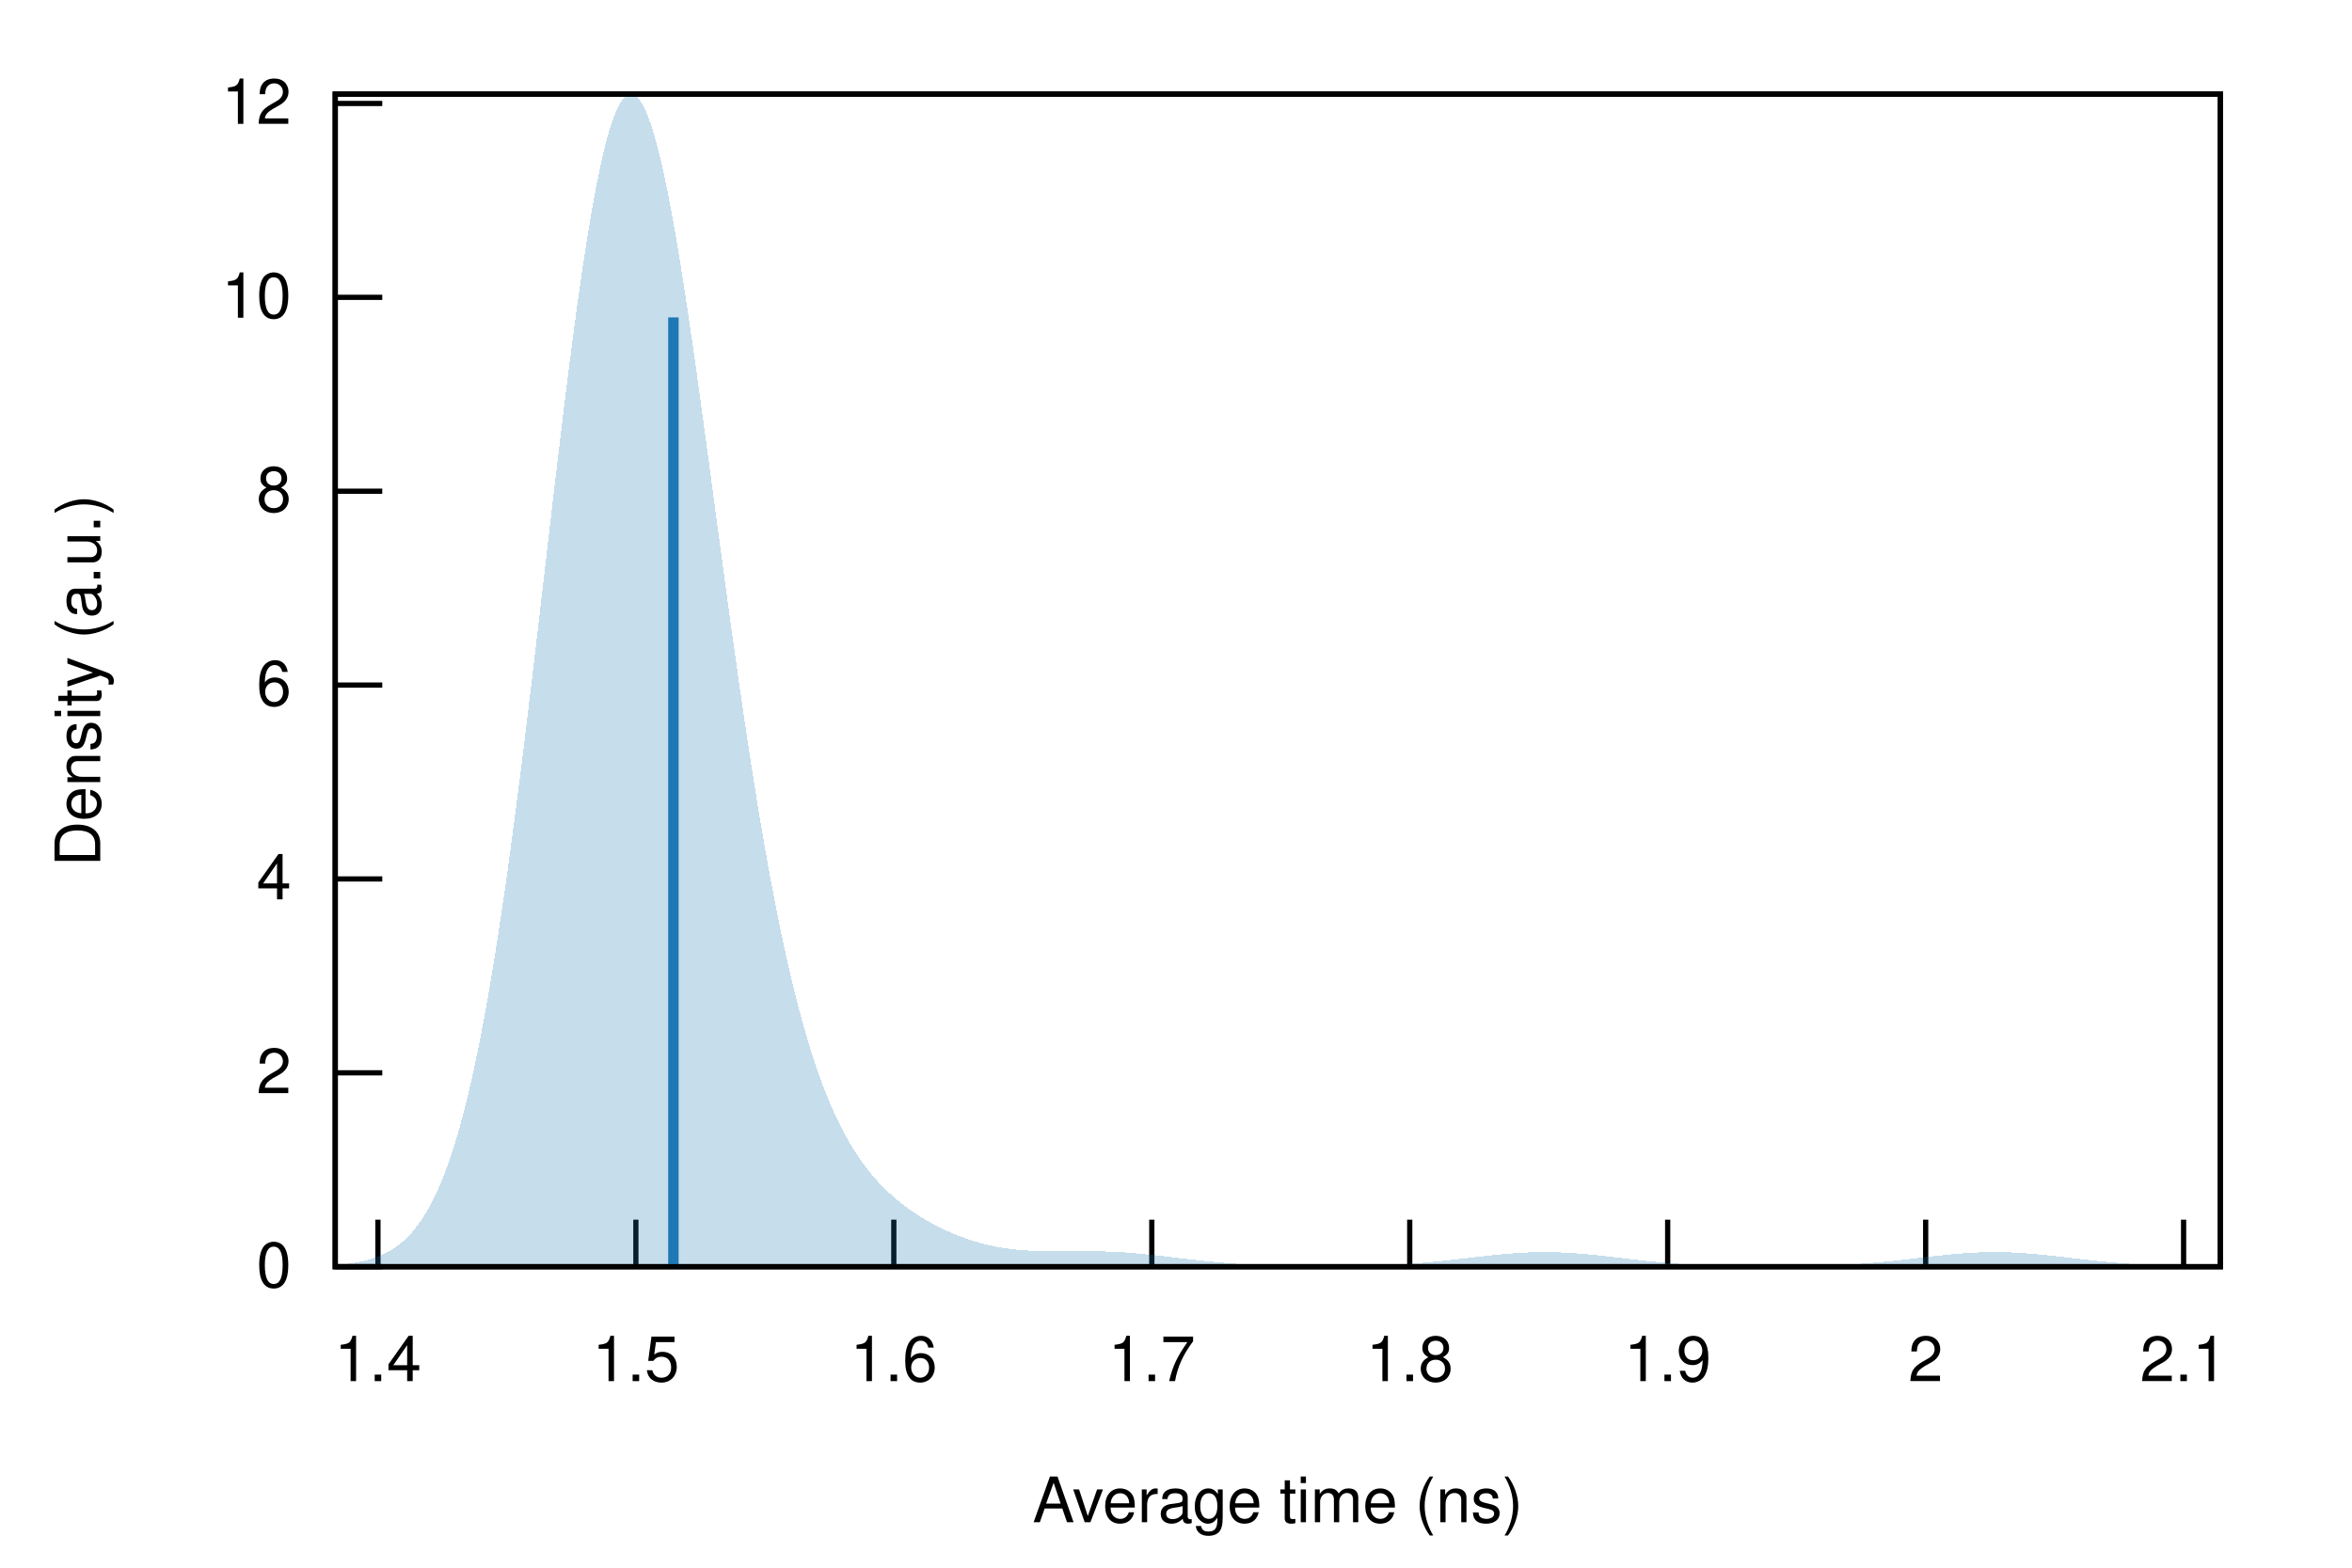
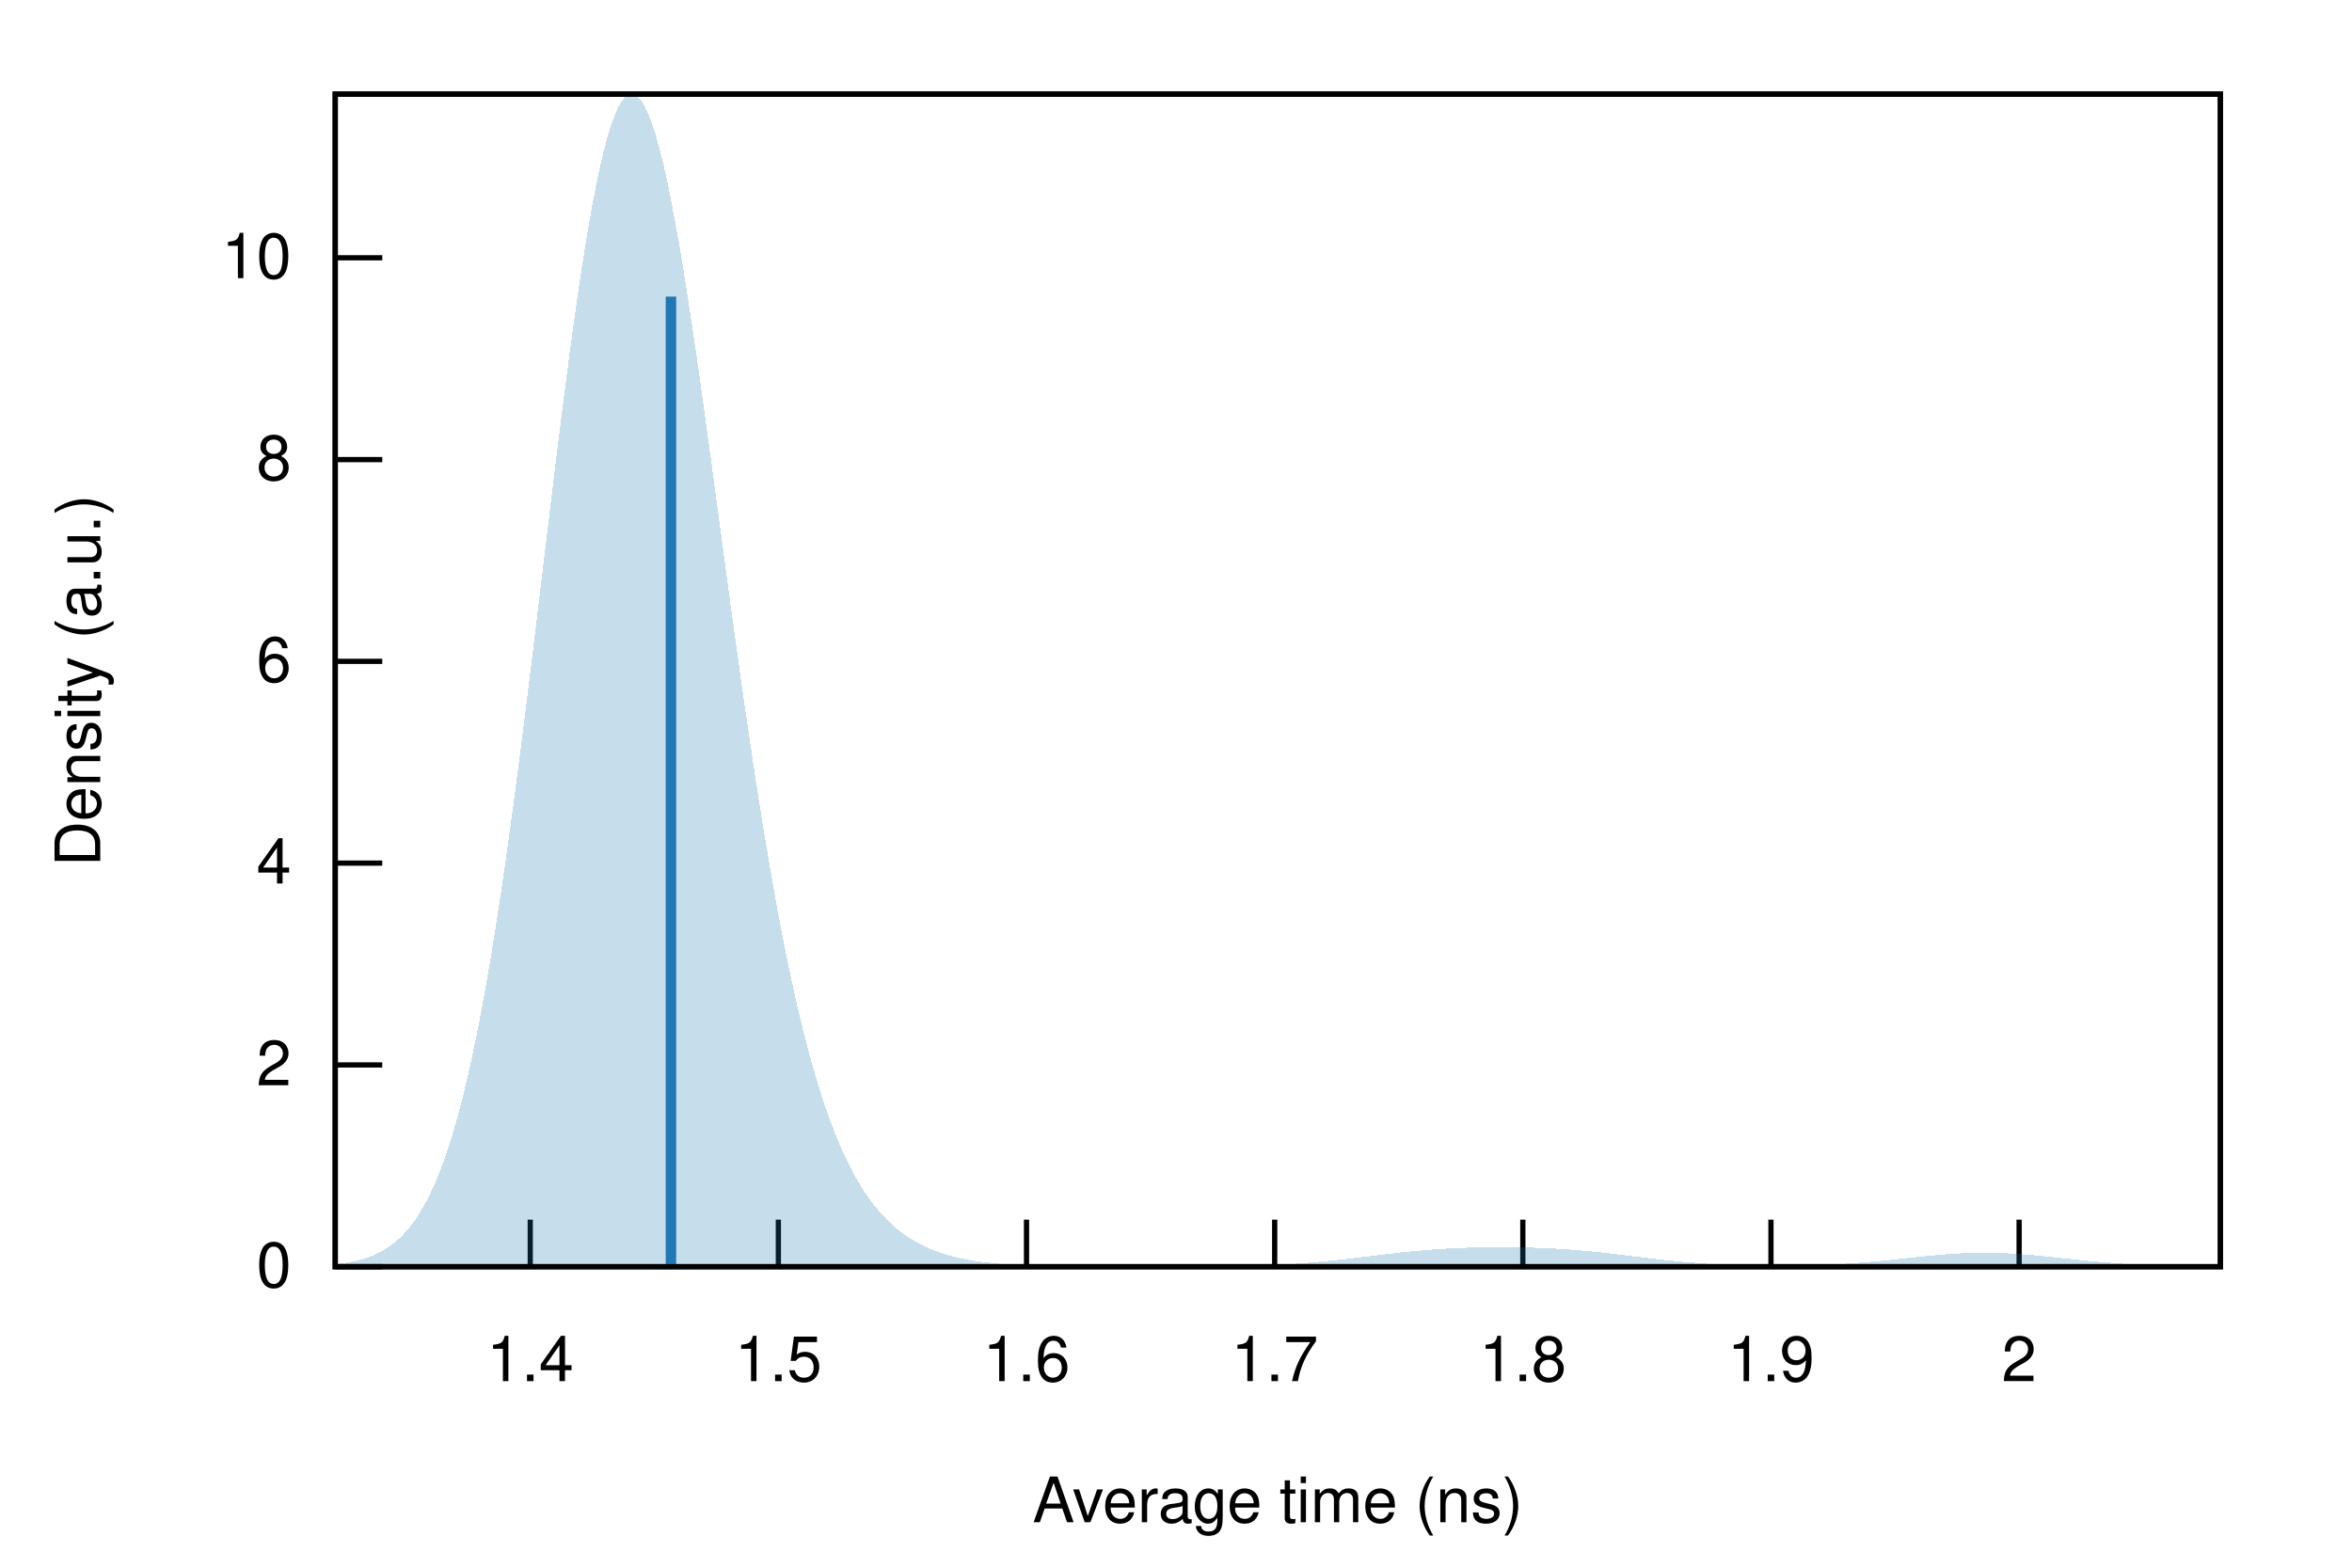
<svg xmlns="http://www.w3.org/2000/svg" xmlns:xlink="http://www.w3.org/1999/xlink" viewBox="0 0 450 300">
  <g id="gnuplot_canvas">
    <rect x="0" y="0" width="450" height="300" fill="none" />
    <defs>
      <circle id="gpDot" r="0.5" stroke-width="0.5" stroke="currentColor" />
      <path id="gpPt0" stroke-width="0.222" stroke="currentColor" d="M-1,0 h2 M0,-1 v2" />
      <path id="gpPt1" stroke-width="0.222" stroke="currentColor" d="M-1,-1 L1,1 M1,-1 L-1,1" />
      <path id="gpPt2" stroke-width="0.222" stroke="currentColor" d="M-1,0 L1,0 M0,-1 L0,1 M-1,-1 L1,1 M-1,1 L1,-1" />
      <rect id="gpPt3" stroke-width="0.222" stroke="currentColor" x="-1" y="-1" width="2" height="2" />
      <rect id="gpPt4" stroke-width="0.222" stroke="currentColor" fill="currentColor" x="-1" y="-1" width="2" height="2" />
      <circle id="gpPt5" stroke-width="0.222" stroke="currentColor" cx="0" cy="0" r="1" />
      <use xlink:href="#gpPt5" id="gpPt6" fill="currentColor" stroke="none" />
      <path id="gpPt7" stroke-width="0.222" stroke="currentColor" d="M0,-1.33 L-1.33,0.67 L1.33,0.67 z" />
      <use xlink:href="#gpPt7" id="gpPt8" fill="currentColor" stroke="none" />
      <use xlink:href="#gpPt7" id="gpPt9" stroke="currentColor" transform="rotate(180)" />
      <use xlink:href="#gpPt9" id="gpPt10" fill="currentColor" stroke="none" />
      <use xlink:href="#gpPt3" id="gpPt11" stroke="currentColor" transform="rotate(45)" />
      <use xlink:href="#gpPt11" id="gpPt12" fill="currentColor" stroke="none" />
      <path id="gpPt13" stroke-width="0.222" stroke="currentColor" d="M0,1.330 L1.265,0.411 L0.782,-1.067 L-0.782,-1.076 L-1.265,0.411 z" />
      <use xlink:href="#gpPt13" id="gpPt14" fill="currentColor" stroke="none" />
      <filter id="textbox" filterUnits="objectBoundingBox" x="0" y="0" height="1" width="1">
        <feFlood flood-color="white" flood-opacity="1" result="bgnd" />
        <feComposite in="SourceGraphic" in2="bgnd" operator="atop" />
      </filter>
      <filter id="greybox" filterUnits="objectBoundingBox" x="0" y="0" height="1" width="1">
        <feFlood flood-color="lightgrey" flood-opacity="1" result="grey" />
        <feComposite in="SourceGraphic" in2="grey" operator="atop" />
      </filter>
    </defs>
    <g fill="none" color="white" stroke="currentColor" stroke-width="1.00" stroke-linecap="butt" stroke-linejoin="miter">
</g>
    <g fill="none" color="black" stroke="currentColor" stroke-width="1.00" stroke-linecap="butt" stroke-linejoin="miter">
      <path stroke="black" d="M64.14,242.40 L73.14,242.40  " />
      <g transform="translate(55.75,246.30)" stroke="none" fill="black" font-family="Helvetica" font-size="12.00" text-anchor="end">
        <text>
          <tspan font-family="Helvetica"> 0</tspan>
        </text>
      </g>
    </g>
    <g fill="none" color="black" stroke="currentColor" stroke-width="1.00" stroke-linecap="butt" stroke-linejoin="miter">
-       <path stroke="black" d="M64.14,205.30 L73.14,205.30  " />
-       <g transform="translate(55.75,209.20)" stroke="none" fill="black" font-family="Helvetica" font-size="12.00" text-anchor="end">
+       <path stroke="black" d="M64.14,203.79 L73.14,203.79  " />
+       <g transform="translate(55.75,207.69)" stroke="none" fill="black" font-family="Helvetica" font-size="12.00" text-anchor="end">
        <text>
          <tspan font-family="Helvetica"> 2</tspan>
        </text>
      </g>
    </g>
    <g fill="none" color="black" stroke="currentColor" stroke-width="1.00" stroke-linecap="butt" stroke-linejoin="miter">
-       <path stroke="black" d="M64.14,168.20 L73.14,168.20  " />
-       <g transform="translate(55.75,172.10)" stroke="none" fill="black" font-family="Helvetica" font-size="12.00" text-anchor="end">
+       <path stroke="black" d="M64.14,165.17 L73.14,165.17  " />
+       <g transform="translate(55.75,169.07)" stroke="none" fill="black" font-family="Helvetica" font-size="12.00" text-anchor="end">
        <text>
          <tspan font-family="Helvetica"> 4</tspan>
        </text>
      </g>
    </g>
    <g fill="none" color="black" stroke="currentColor" stroke-width="1.00" stroke-linecap="butt" stroke-linejoin="miter">
-       <path stroke="black" d="M64.14,131.10 L73.14,131.10  " />
-       <g transform="translate(55.75,135.00)" stroke="none" fill="black" font-family="Helvetica" font-size="12.00" text-anchor="end">
+       <path stroke="black" d="M64.14,126.56 L73.14,126.56  " />
+       <g transform="translate(55.75,130.46)" stroke="none" fill="black" font-family="Helvetica" font-size="12.00" text-anchor="end">
        <text>
          <tspan font-family="Helvetica"> 6</tspan>
        </text>
      </g>
    </g>
    <g fill="none" color="black" stroke="currentColor" stroke-width="1.00" stroke-linecap="butt" stroke-linejoin="miter">
-       <path stroke="black" d="M64.14,94.00 L73.14,94.00  " />
-       <g transform="translate(55.75,97.90)" stroke="none" fill="black" font-family="Helvetica" font-size="12.00" text-anchor="end">
+       <path stroke="black" d="M64.14,87.95 L73.14,87.95  " />
+       <g transform="translate(55.75,91.85)" stroke="none" fill="black" font-family="Helvetica" font-size="12.00" text-anchor="end">
        <text>
          <tspan font-family="Helvetica"> 8</tspan>
        </text>
      </g>
    </g>
    <g fill="none" color="black" stroke="currentColor" stroke-width="1.00" stroke-linecap="butt" stroke-linejoin="miter">
-       <path stroke="black" d="M64.14,56.90 L73.14,56.90  " />
-       <g transform="translate(55.75,60.80)" stroke="none" fill="black" font-family="Helvetica" font-size="12.00" text-anchor="end">
+       <path stroke="black" d="M64.14,49.33 L73.14,49.33  " />
+       <g transform="translate(55.75,53.23)" stroke="none" fill="black" font-family="Helvetica" font-size="12.00" text-anchor="end">
        <text>
          <tspan font-family="Helvetica"> 10</tspan>
        </text>
      </g>
    </g>
    <g fill="none" color="black" stroke="currentColor" stroke-width="1.00" stroke-linecap="butt" stroke-linejoin="miter">
-       <path stroke="black" d="M64.14,19.80 L73.14,19.80  " />
-       <g transform="translate(55.75,23.70)" stroke="none" fill="black" font-family="Helvetica" font-size="12.00" text-anchor="end">
-         <text>
-           <tspan font-family="Helvetica"> 12</tspan>
-         </text>
-       </g>
-     </g>
-     <g fill="none" color="black" stroke="currentColor" stroke-width="1.00" stroke-linecap="butt" stroke-linejoin="miter">
-       <path stroke="black" d="M72.31,242.40 L72.31,233.40  " />
-       <g transform="translate(72.31,264.30)" stroke="none" fill="black" font-family="Helvetica" font-size="12.00" text-anchor="middle">
+       <path stroke="black" d="M101.45,242.40 L101.45,233.40  " />
+       <g transform="translate(101.45,264.30)" stroke="none" fill="black" font-family="Helvetica" font-size="12.00" text-anchor="middle">
        <text>
          <tspan font-family="Helvetica"> 1.4</tspan>
        </text>
      </g>
    </g>
    <g fill="none" color="black" stroke="currentColor" stroke-width="1.00" stroke-linecap="butt" stroke-linejoin="miter">
-       <path stroke="black" d="M121.66,242.40 L121.66,233.40  " />
-       <g transform="translate(121.66,264.30)" stroke="none" fill="black" font-family="Helvetica" font-size="12.00" text-anchor="middle">
+       <path stroke="black" d="M148.92,242.40 L148.92,233.40  " />
+       <g transform="translate(148.92,264.30)" stroke="none" fill="black" font-family="Helvetica" font-size="12.00" text-anchor="middle">
        <text>
          <tspan font-family="Helvetica"> 1.5</tspan>
        </text>
      </g>
    </g>
    <g fill="none" color="black" stroke="currentColor" stroke-width="1.00" stroke-linecap="butt" stroke-linejoin="miter">
-       <path stroke="black" d="M171.01,242.40 L171.01,233.40  " />
-       <g transform="translate(171.01,264.30)" stroke="none" fill="black" font-family="Helvetica" font-size="12.00" text-anchor="middle">
+       <path stroke="black" d="M196.40,242.40 L196.40,233.40  " />
+       <g transform="translate(196.40,264.30)" stroke="none" fill="black" font-family="Helvetica" font-size="12.00" text-anchor="middle">
        <text>
          <tspan font-family="Helvetica"> 1.6</tspan>
        </text>
      </g>
    </g>
    <g fill="none" color="black" stroke="currentColor" stroke-width="1.00" stroke-linecap="butt" stroke-linejoin="miter">
-       <path stroke="black" d="M220.37,242.40 L220.37,233.40  " />
-       <g transform="translate(220.37,264.30)" stroke="none" fill="black" font-family="Helvetica" font-size="12.00" text-anchor="middle">
+       <path stroke="black" d="M243.88,242.40 L243.88,233.40  " />
+       <g transform="translate(243.88,264.30)" stroke="none" fill="black" font-family="Helvetica" font-size="12.00" text-anchor="middle">
        <text>
          <tspan font-family="Helvetica"> 1.7</tspan>
        </text>
      </g>
    </g>
    <g fill="none" color="black" stroke="currentColor" stroke-width="1.00" stroke-linecap="butt" stroke-linejoin="miter">
-       <path stroke="black" d="M269.72,242.40 L269.72,233.40  " />
-       <g transform="translate(269.72,264.30)" stroke="none" fill="black" font-family="Helvetica" font-size="12.00" text-anchor="middle">
+       <path stroke="black" d="M291.36,242.40 L291.36,233.40  " />
+       <g transform="translate(291.36,264.30)" stroke="none" fill="black" font-family="Helvetica" font-size="12.00" text-anchor="middle">
        <text>
          <tspan font-family="Helvetica"> 1.8</tspan>
        </text>
      </g>
    </g>
    <g fill="none" color="black" stroke="currentColor" stroke-width="1.00" stroke-linecap="butt" stroke-linejoin="miter">
-       <path stroke="black" d="M319.07,242.40 L319.07,233.40  " />
-       <g transform="translate(319.07,264.30)" stroke="none" fill="black" font-family="Helvetica" font-size="12.00" text-anchor="middle">
+       <path stroke="black" d="M338.83,242.40 L338.83,233.40  " />
+       <g transform="translate(338.83,264.30)" stroke="none" fill="black" font-family="Helvetica" font-size="12.00" text-anchor="middle">
        <text>
          <tspan font-family="Helvetica"> 1.9</tspan>
        </text>
      </g>
    </g>
    <g fill="none" color="black" stroke="currentColor" stroke-width="1.00" stroke-linecap="butt" stroke-linejoin="miter">
-       <path stroke="black" d="M368.43,242.40 L368.43,233.40  " />
-       <g transform="translate(368.43,264.30)" stroke="none" fill="black" font-family="Helvetica" font-size="12.00" text-anchor="middle">
+       <path stroke="black" d="M386.31,242.40 L386.31,233.40  " />
+       <g transform="translate(386.31,264.30)" stroke="none" fill="black" font-family="Helvetica" font-size="12.00" text-anchor="middle">
        <text>
          <tspan font-family="Helvetica"> 2</tspan>
-         </text>
-       </g>
-     </g>
-     <g fill="none" color="black" stroke="currentColor" stroke-width="1.00" stroke-linecap="butt" stroke-linejoin="miter">
-       <path stroke="black" d="M417.78,242.40 L417.78,233.40  " />
-       <g transform="translate(417.78,264.30)" stroke="none" fill="black" font-family="Helvetica" font-size="12.00" text-anchor="middle">
-         <text>
-           <tspan font-family="Helvetica"> 2.1</tspan>
        </text>
      </g>
    </g>
    <g fill="none" color="black" stroke="currentColor" stroke-width="1.00" stroke-linecap="butt" stroke-linejoin="miter">
</g>
    <g fill="none" color="black" stroke="currentColor" stroke-width="1.00" stroke-linecap="butt" stroke-linejoin="miter">
      <path stroke="black" d="M64.14,18.01 L64.14,242.40 L424.82,242.40 L424.82,18.01 L64.14,18.01 Z  " />
    </g>
    <g fill="none" color="black" stroke="currentColor" stroke-width="1.00" stroke-linecap="butt" stroke-linejoin="miter">
      <g transform="translate(19.18,130.21) rotate(270)" stroke="none" fill="black" font-family="Helvetica" font-size="12.00" text-anchor="middle">
        <text>
          <tspan font-family="Helvetica">Density (a.u.)</tspan>
        </text>
      </g>
    </g>
    <g fill="none" color="black" stroke="currentColor" stroke-width="1.00" stroke-linecap="butt" stroke-linejoin="miter">
      <g transform="translate(244.48,291.30)" stroke="none" fill="black" font-family="Helvetica" font-size="12.00" text-anchor="middle">
        <text>
          <tspan font-family="Helvetica">Average time (ns)</tspan>
        </text>
      </g>
    </g>
    <g fill="none" color="black" stroke="currentColor" stroke-width="1.00" stroke-linecap="butt" stroke-linejoin="miter">
</g>
    <g id="gnuplot_plot_1">
      <g fill="none" color="black" stroke="currentColor" stroke-width="1.00" stroke-linecap="butt" stroke-linejoin="miter">
        <g stroke="none" shape-rendering="crispEdges">
-           <polygon fill="rgb( 31, 120, 180)" fill-opacity="0.25" points="64.14,242.08 64.86,242.02 65.59,241.95 66.31,241.87 67.03,241.78 67.75,241.67 68.48,241.54 69.20,241.39 69.92,241.22 70.65,241.03 71.37,240.80 72.09,240.55 72.81,240.26 73.54,239.93 74.26,239.56 74.98,239.13 75.70,238.65 76.43,238.12 77.15,237.51 77.87,236.84 78.60,236.08 79.32,235.24 80.04,234.30 80.76,233.27 81.49,232.12 82.21,230.86 82.93,229.47 83.66,227.95 84.38,226.29 85.10,224.47 85.82,222.50 86.55,220.36 87.27,218.05 87.99,215.55 88.72,212.86 89.44,209.98 90.16,206.90 90.88,203.61 91.61,200.12 92.33,196.41 93.05,192.49 93.78,188.36 94.50,184.01 95.22,179.46 95.94,174.70 96.67,169.75 97.39,164.60 98.11,159.28 98.83,153.78 99.56,148.13 100.28,142.34 101.00,136.43 101.73,130.41 102.45,124.31 103.17,118.15 103.89,111.95 104.62,105.73 105.34,99.53 106.06,93.36 106.79,87.26 107.51,81.26 108.23,75.37 108.95,69.64 109.68,64.08 110.40,58.73 111.12,53.61 111.85,48.76 112.57,44.18 113.29,39.92 114.01,35.98 114.74,32.40 115.46,29.18 116.18,26.35 116.90,23.91 117.63,21.88 118.35,20.28 119.07,19.09 119.80,18.34 120.52,18.01 121.24,18.11 121.96,18.63 122.69,19.57 123.41,20.92 124.13,22.66 124.86,24.79 125.58,27.28 126.30,30.12 127.02,33.30 127.75,36.78 128.47,40.55 129.19,44.59 129.92,48.87 130.64,53.37 131.36,58.06 132.08,62.93 132.81,67.94 133.53,73.07 134.25,78.29 134.97,83.60 135.70,88.95 136.42,94.33 137.14,99.72 137.87,105.10 138.59,110.45 139.31,115.75 140.03,120.99 140.76,126.16 141.48,131.23 142.20,136.19 142.93,141.04 143.65,145.77 144.37,150.36 145.09,154.82 145.82,159.13 146.54,163.29 147.26,167.30 147.99,171.15 148.71,174.85 149.43,178.39 150.15,181.78 150.88,185.00 151.60,188.08 152.32,191.00 153.05,193.78 153.77,196.41 154.49,198.91 155.21,201.26 155.94,203.49 156.66,205.59 157.38,207.57 158.10,209.44 158.83,211.19 159.55,212.84 160.27,214.39 161.00,215.85 161.72,217.22 162.44,218.51 163.16,219.72 163.89,220.85 164.61,221.92 165.33,222.92 166.06,223.87 166.78,224.76 167.50,225.60 168.22,226.39 168.95,227.14 169.67,227.85 170.39,228.52 171.12,229.16 171.84,229.77 172.56,230.34 173.28,230.89 174.01,231.42 174.73,231.92 175.45,232.40 176.17,232.86 176.90,233.30 177.62,233.72 178.34,234.12 179.07,234.50 179.79,234.87 180.51,235.22 181.23,235.56 181.96,235.88 182.68,236.19 183.40,236.48 184.13,236.75 184.85,237.02 185.57,237.26 186.29,237.49 187.02,237.71 187.74,237.91 188.46,238.10 189.19,238.27 189.91,238.43 190.63,238.58 191.35,238.71 192.08,238.83 192.80,238.93 193.52,239.03 194.25,239.11 194.97,239.18 195.69,239.24 196.41,239.29 197.14,239.33 197.86,239.37 198.58,239.39 199.30,239.41 200.03,239.42 200.75,239.43 201.47,239.43 202.20,239.43 202.92,239.43 203.64,239.43 204.36,239.42 205.09,239.42 205.81,239.42 206.53,239.41 207.26,239.41 207.98,239.42 208.70,239.42 209.42,239.43 210.15,239.44 210.87,239.46 211.59,239.49 212.32,239.51 213.04,239.55 213.76,239.58 214.48,239.63 215.21,239.67 215.93,239.73 216.65,239.78 217.37,239.84 218.10,239.91 218.82,239.98 219.54,240.05 220.27,240.13 220.99,240.21 221.71,240.29 222.43,240.37 223.16,240.46 223.88,240.54 224.60,240.63 225.33,240.72 226.05,240.80 226.77,240.89 227.49,240.97 228.22,241.05 228.94,241.14 229.66,241.22 230.39,241.29 231.11,241.37 231.83,241.44 232.55,241.51 233.28,241.57 234.00,241.64 234.72,241.70 235.44,241.76 236.17,241.81 236.89,241.86 237.61,241.91 238.34,241.95 239.06,241.99 239.78,242.03 240.50,242.07 241.23,242.10 241.95,242.13 242.67,242.16 243.40,242.18 244.12,242.20 244.84,242.22 245.56,242.24 246.29,242.26 247.01,242.27 247.73,242.29 248.46,242.30 249.18,242.31 249.90,242.31 250.62,242.32 251.35,242.32 252.07,242.33 252.79,242.33 253.52,242.33 254.24,242.33 254.96,242.32 255.68,242.32 256.41,242.31 257.13,242.31 257.85,242.30 258.57,242.29 259.30,242.27 260.02,242.26 260.74,242.24 261.47,242.23 262.19,242.20 262.91,242.18 263.63,242.16 264.36,242.13 265.08,242.10 265.80,242.07 266.53,242.03 267.25,241.99 267.97,241.95 268.69,241.91 269.42,241.86 270.14,241.81 270.86,241.76 271.59,241.70 272.31,241.64 273.03,241.58 273.75,241.51 274.48,241.44 275.20,241.37 275.92,241.30 276.64,241.22 277.37,241.14 278.09,241.06 278.81,240.98 279.54,240.89 280.26,240.81 280.98,240.72 281.70,240.64 282.43,240.55 283.15,240.47 283.87,240.39 284.60,240.31 285.32,240.23 286.04,240.15 286.76,240.08 287.49,240.01 288.21,239.94 288.93,239.88 289.66,239.83 290.38,239.78 291.10,239.73 291.82,239.70 292.55,239.66 293.27,239.64 293.99,239.62 294.71,239.61 295.44,239.61 296.16,239.61 296.88,239.62 297.61,239.64 298.33,239.66 299.05,239.69 299.77,239.73 300.50,239.77 301.22,239.82 301.94,239.87 302.67,239.93 303.39,239.99 304.11,240.06 304.83,240.14 305.56,240.21 306.28,240.29 307.00,240.37 307.73,240.45 308.45,240.54 309.17,240.62 309.89,240.71 310.62,240.79 311.34,240.88 312.06,240.96 312.79,241.04 313.51,241.12 314.23,241.20 314.95,241.28 315.68,241.35 316.40,241.43 317.12,241.50 317.84,241.56 318.57,241.63 319.29,241.69 320.01,241.75 320.74,241.80 321.46,241.85 322.18,241.90 322.90,241.94 323.63,241.99 324.35,242.03 325.07,242.06 325.80,242.09 326.52,242.13 327.24,242.15 327.96,242.18 328.69,242.20 329.41,242.22 330.13,242.24 330.86,242.26 331.58,242.27 332.30,242.29 333.02,242.30 333.75,242.31 334.47,242.32 335.19,242.32 335.91,242.33 336.64,242.33 337.36,242.34 338.08,242.34 338.81,242.34 339.53,242.34 340.25,242.33 340.97,242.33 341.70,242.33 342.42,242.32 343.14,242.31 343.87,242.30 344.59,242.29 345.31,242.28 346.03,242.27 346.76,242.25 347.48,242.23 348.20,242.21 348.93,242.19 349.65,242.16 350.37,242.14 351.09,242.11 351.82,242.08 352.54,242.04 353.26,242.00 353.99,241.96 354.71,241.92 355.43,241.87 356.15,241.82 356.88,241.77 357.60,241.71 358.32,241.65 359.04,241.59 359.77,241.53 360.49,241.46 361.21,241.39 361.94,241.31 362.66,241.24 363.38,241.16 364.10,241.08 364.83,241.00 365.55,240.91 366.27,240.83 367.00,240.74 367.72,240.66 368.44,240.57 369.16,240.49 369.89,240.40 370.61,240.32 371.33,240.24 372.06,240.17 372.78,240.09 373.50,240.02 374.22,239.96 374.95,239.90 375.67,239.84 376.39,239.79 377.11,239.74 377.84,239.70 378.56,239.67 379.28,239.64 380.01,239.62 380.73,239.61 381.45,239.61 382.17,239.61 382.90,239.62 383.62,239.63 384.34,239.65 385.07,239.68 385.79,239.72 386.51,239.76 387.23,239.81 387.96,239.86 388.68,239.92 389.40,239.98 390.13,240.05 390.85,240.12 391.57,240.19 392.29,240.27 393.02,240.35 393.74,240.43 394.46,240.52 395.18,240.60 395.91,240.69 396.63,240.77 397.35,240.86 398.08,240.94 398.80,241.02 399.52,241.11 400.24,241.19 400.97,241.26 401.69,241.34 402.41,241.41 403.14,241.48 403.86,241.55 404.58,241.61 405.30,241.67 406.03,241.73 406.75,241.79 407.47,241.84 408.20,241.89 408.92,241.94 409.64,241.98 410.36,242.02 411.09,242.05 411.81,242.09 412.53,242.12 413.26,242.15 413.98,242.18 414.70,242.20 415.42,242.22 416.15,242.24 416.87,242.26 417.59,242.28 418.31,242.29 419.04,242.30 419.76,242.32 420.48,242.33 421.21,242.34 421.93,242.34 422.65,242.35 423.37,242.36 424.10,242.36 424.82,242.37 424.82,242.40 424.10,242.40 423.37,242.40 422.65,242.40 421.93,242.40 421.21,242.40 420.48,242.40 419.76,242.40 419.04,242.40 418.31,242.40 417.59,242.40 416.87,242.40 416.15,242.40 415.42,242.40 414.70,242.40 413.98,242.40 413.26,242.40 412.53,242.40 411.81,242.40 411.09,242.40 410.36,242.40 409.64,242.40 408.92,242.40 408.20,242.40 407.47,242.40 406.75,242.40 406.03,242.40 405.30,242.40 404.58,242.40 403.86,242.40 403.14,242.40 402.41,242.40 401.69,242.40 400.97,242.40 400.24,242.40 399.52,242.40 398.80,242.40 398.08,242.40 397.35,242.40 396.63,242.40 395.91,242.40 395.18,242.40 394.46,242.40 393.74,242.40 393.02,242.40 392.29,242.40 391.57,242.40 390.85,242.40 390.13,242.40 389.40,242.40 388.68,242.40 387.96,242.40 387.23,242.40 386.51,242.40 385.79,242.40 385.07,242.40 384.34,242.40 383.62,242.40 382.90,242.40 382.17,242.40 381.45,242.40 380.73,242.40 380.01,242.40 379.28,242.40 378.56,242.40 377.84,242.40 377.11,242.40 376.39,242.40 375.67,242.40 374.95,242.40 374.22,242.40 373.50,242.40 372.78,242.40 372.06,242.40 371.33,242.40 370.61,242.40 369.89,242.40 369.16,242.40 368.44,242.40 367.72,242.40 367.00,242.40 366.27,242.40 365.55,242.40 364.83,242.40 364.10,242.40 363.38,242.40 362.66,242.40 361.94,242.40 361.21,242.40 360.49,242.40 359.77,242.40 359.04,242.40 358.32,242.40 357.60,242.40 356.88,242.40 356.15,242.40 355.43,242.40 354.71,242.40 353.99,242.40 353.26,242.40 352.54,242.40 351.82,242.40 351.09,242.40 350.37,242.40 349.65,242.40 348.93,242.40 348.20,242.40 347.48,242.40 346.76,242.40 346.03,242.40 345.31,242.40 344.59,242.40 343.87,242.40 343.14,242.40 342.42,242.40 341.70,242.40 340.97,242.40 340.25,242.40 339.53,242.40 338.81,242.40 338.08,242.40 337.36,242.40 336.64,242.40 335.91,242.40 335.19,242.40 334.47,242.40 333.75,242.40 333.02,242.40 332.30,242.40 331.58,242.40 330.86,242.40 330.13,242.40 329.41,242.40 328.69,242.40 327.96,242.40 327.24,242.40 326.52,242.40 325.80,242.40 325.07,242.40 324.35,242.40 323.63,242.40 322.90,242.40 322.18,242.40 321.46,242.40 320.74,242.40 320.01,242.40 319.29,242.40 318.57,242.40 317.84,242.40 317.12,242.40 316.40,242.40 315.68,242.40 314.95,242.40 314.23,242.40 313.51,242.40 312.79,242.40 312.06,242.40 311.34,242.40 310.62,242.40 309.89,242.40 309.17,242.40 308.45,242.40 307.73,242.40 307.00,242.40 306.28,242.40 305.56,242.40 304.83,242.40 304.11,242.40 303.39,242.40 302.67,242.40 301.94,242.40 301.22,242.40 300.50,242.40 299.77,242.40 299.05,242.40 298.33,242.40 297.61,242.40 296.88,242.40 296.16,242.40 295.44,242.40 294.71,242.40 293.99,242.40 293.27,242.40 292.55,242.40 291.82,242.40 291.10,242.40 290.38,242.40 289.66,242.40 288.93,242.40 288.21,242.40 287.49,242.40 286.76,242.40 286.04,242.40 285.32,242.40 284.60,242.40 283.87,242.40 283.15,242.40 282.43,242.40 281.70,242.40 280.98,242.40 280.26,242.40 279.54,242.40 278.81,242.40 278.09,242.40 277.37,242.40 276.64,242.40 275.92,242.40 275.20,242.40 274.48,242.40 273.75,242.40 273.03,242.40 272.31,242.40 271.59,242.40 270.86,242.40 270.14,242.40 269.42,242.40 268.69,242.40 267.97,242.40 267.25,242.40 266.53,242.40 265.80,242.40 265.08,242.40 264.36,242.40 263.63,242.40 262.91,242.40 262.19,242.40 261.47,242.40 260.74,242.40 260.02,242.40 259.30,242.40 258.57,242.40 257.85,242.40 257.13,242.40 256.41,242.40 255.68,242.40 254.96,242.40 254.24,242.40 253.52,242.40 252.79,242.40 252.07,242.40 251.35,242.40 250.62,242.40 249.90,242.40 249.18,242.40 248.46,242.40 247.73,242.40 247.01,242.40 246.29,242.40 245.56,242.40 244.84,242.40 244.12,242.40 243.40,242.40 242.67,242.40 241.95,242.40 241.23,242.40 240.50,242.40 239.78,242.40 239.06,242.40 238.34,242.40 237.61,242.40 236.89,242.40 236.17,242.40 235.44,242.40 234.72,242.40 234.00,242.40 233.28,242.40 232.55,242.40 231.83,242.40 231.11,242.40 230.39,242.40 229.66,242.40 228.94,242.40 228.22,242.40 227.49,242.40 226.77,242.40 226.05,242.40 225.33,242.40 224.60,242.40 223.88,242.40 223.16,242.40 222.43,242.40 221.71,242.40 220.99,242.40 220.27,242.40 219.54,242.40 218.82,242.40 218.10,242.40 217.37,242.40 216.65,242.40 215.93,242.40 215.21,242.40 214.48,242.40 213.76,242.40 213.04,242.40 212.32,242.40 211.59,242.40 210.87,242.40 210.15,242.40 209.42,242.40 208.70,242.40 207.98,242.40 207.26,242.40 206.53,242.40 205.81,242.40 205.09,242.40 204.36,242.40 203.64,242.40 202.92,242.40 202.20,242.40 201.47,242.40 200.75,242.40 200.03,242.40 199.30,242.40 198.58,242.40 197.86,242.40 197.14,242.40 196.41,242.40 195.69,242.40 194.97,242.40 194.25,242.40 193.52,242.40 192.80,242.40 192.08,242.40 191.35,242.40 190.63,242.40 189.91,242.40 189.19,242.40 188.46,242.40 187.74,242.40 187.02,242.40 186.29,242.40 185.57,242.40 184.85,242.40 184.13,242.40 183.40,242.40 182.68,242.40 181.96,242.40 181.23,242.40 180.51,242.40 179.79,242.40 179.07,242.40 178.34,242.40 177.62,242.40 176.90,242.40 176.17,242.40 175.45,242.40 174.73,242.40 174.01,242.40 173.28,242.40 172.56,242.40 171.84,242.40 171.12,242.40 170.39,242.40 169.67,242.40 168.95,242.40 168.22,242.40 167.50,242.40 166.78,242.40 166.06,242.40 165.33,242.40 164.61,242.40 163.89,242.40 163.16,242.40 162.44,242.40 161.72,242.40 161.00,242.40 160.27,242.40 159.55,242.40 158.83,242.40 158.10,242.40 157.38,242.40 156.66,242.40 155.94,242.40 155.21,242.40 154.49,242.40 153.77,242.40 153.05,242.40 152.32,242.40 151.60,242.40 150.88,242.40 150.15,242.40 149.43,242.40 148.71,242.40 147.99,242.40 147.26,242.40 146.54,242.40 145.82,242.40 145.09,242.40 144.37,242.40 143.65,242.40 142.93,242.40 142.20,242.40 141.48,242.40 140.76,242.40 140.03,242.40 139.31,242.40 138.59,242.40 137.87,242.40 137.14,242.40 136.42,242.40 135.70,242.40 134.97,242.40 134.25,242.40 133.53,242.40 132.81,242.40 132.08,242.40 131.36,242.40 130.64,242.40 129.92,242.40 129.19,242.40 128.47,242.40 127.75,242.40 127.02,242.40 126.30,242.40 125.58,242.40 124.86,242.40 124.13,242.40 123.41,242.40 122.69,242.40 121.96,242.40 121.24,242.40 120.52,242.40 119.80,242.40 119.07,242.40 118.35,242.40 117.63,242.40 116.90,242.40 116.18,242.40 115.46,242.40 114.74,242.40 114.01,242.40 113.29,242.40 112.57,242.40 111.85,242.40 111.12,242.40 110.40,242.40 109.68,242.40 108.95,242.40 108.23,242.40 107.51,242.40 106.79,242.40 106.06,242.40 105.34,242.40 104.62,242.40 103.89,242.40 103.17,242.40 102.45,242.40 101.73,242.40 101.00,242.40 100.28,242.40 99.56,242.40 98.83,242.40 98.11,242.40 97.39,242.40 96.67,242.40 95.94,242.40 95.22,242.40 94.50,242.40 93.78,242.40 93.05,242.40 92.33,242.40 91.61,242.40 90.88,242.40 90.16,242.40 89.44,242.40 88.72,242.40 87.99,242.40 87.27,242.40 86.55,242.40 85.82,242.40 85.10,242.40 84.38,242.40 83.66,242.40 82.93,242.40 82.21,242.40 81.49,242.40 80.76,242.40 80.04,242.40 79.32,242.40 78.60,242.40 77.87,242.40 77.15,242.40 76.43,242.40 75.70,242.40 74.98,242.40 74.26,242.40 73.54,242.40 72.81,242.40 72.09,242.40 71.37,242.40 70.65,242.40 69.92,242.40 69.20,242.40 68.48,242.40 67.75,242.40 67.03,242.40 66.31,242.40 65.59,242.40 64.86,242.40 64.14,242.40 " />
+           <polygon fill="rgb( 31, 120, 180)" fill-opacity="0.25" points="64.14,241.92 64.86,241.84 65.59,241.74 66.31,241.63 67.03,241.50 67.75,241.36 68.48,241.19 69.20,240.99 69.92,240.78 70.65,240.53 71.37,240.24 72.09,239.92 72.81,239.56 73.54,239.15 74.26,238.69 74.98,238.18 75.70,237.60 76.43,236.96 77.15,236.24 77.87,235.45 78.60,234.57 79.32,233.60 80.04,232.52 80.76,231.34 81.49,230.05 82.21,228.64 82.93,227.09 83.66,225.41 84.38,223.59 85.10,221.61 85.82,219.47 86.55,217.17 87.27,214.70 87.99,212.04 88.72,209.21 89.44,206.18 90.16,202.97 90.88,199.55 91.61,195.94 92.33,192.14 93.05,188.13 93.78,183.92 94.50,179.52 95.22,174.93 95.94,170.16 96.67,165.20 97.39,160.08 98.11,154.80 98.83,149.37 99.56,143.81 100.28,138.12 101.00,132.34 101.73,126.47 102.45,120.53 103.17,114.55 103.89,108.54 104.62,102.54 105.34,96.55 106.06,90.62 106.79,84.76 107.51,78.99 108.23,73.35 108.95,67.86 109.68,62.54 110.40,57.42 111.12,52.52 111.85,47.87 112.57,43.49 113.29,39.41 114.01,35.63 114.74,32.18 115.46,29.08 116.18,26.33 116.90,23.97 117.63,21.98 118.35,20.39 119.07,19.19 119.80,18.40 120.52,18.01 121.24,18.02 121.96,18.44 122.69,19.25 123.41,20.45 124.13,22.03 124.86,23.97 125.58,26.28 126.30,28.92 127.02,31.88 127.75,35.15 128.47,38.71 129.19,42.54 129.92,46.62 130.64,50.92 131.36,55.42 132.08,60.11 132.81,64.96 133.53,69.94 134.25,75.04 134.97,80.24 135.70,85.51 136.42,90.83 137.14,96.19 137.87,101.55 138.59,106.92 139.31,112.26 140.03,117.56 140.76,122.81 141.48,127.99 142.20,133.09 142.93,138.10 143.65,143.01 144.37,147.80 145.09,152.47 145.82,157.02 146.54,161.43 147.26,165.71 147.99,169.84 148.71,173.83 149.43,177.67 150.15,181.36 150.88,184.90 151.60,188.29 152.32,191.53 153.05,194.63 153.77,197.58 154.49,200.39 155.21,203.06 155.94,205.59 156.66,207.99 157.38,210.26 158.10,212.40 158.83,214.42 159.55,216.33 160.27,218.13 161.00,219.82 161.72,221.41 162.44,222.90 163.16,224.29 163.89,225.60 164.61,226.83 165.33,227.97 166.06,229.04 166.78,230.04 167.50,230.97 168.22,231.83 168.95,232.64 169.67,233.39 170.39,234.09 171.12,234.74 171.84,235.35 172.56,235.91 173.28,236.43 174.01,236.91 174.73,237.35 175.45,237.77 176.17,238.15 176.90,238.51 177.62,238.83 178.34,239.14 179.07,239.42 179.79,239.68 180.51,239.91 181.23,240.13 181.96,240.34 182.68,240.52 183.40,240.69 184.13,240.85 184.85,240.99 185.57,241.13 186.29,241.25 187.02,241.36 187.74,241.46 188.46,241.55 189.19,241.64 189.91,241.72 190.63,241.79 191.35,241.85 192.08,241.91 192.80,241.96 193.52,242.01 194.25,242.05 194.97,242.09 195.69,242.13 196.41,242.16 197.14,242.19 197.86,242.21 198.58,242.23 199.30,242.25 200.03,242.27 200.75,242.29 201.47,242.30 202.20,242.31 202.92,242.32 203.64,242.33 204.36,242.34 205.09,242.35 205.81,242.36 206.53,242.36 207.26,242.37 207.98,242.37 208.70,242.38 209.42,242.38 210.15,242.38 210.87,242.39 211.59,242.39 212.32,242.39 213.04,242.39 213.76,242.39 214.48,242.39 215.21,242.39 215.93,242.39 216.65,242.39 217.37,242.39 218.10,242.40 218.82,242.39 219.54,242.39 220.27,242.39 220.99,242.39 221.71,242.39 222.43,242.39 223.16,242.39 223.88,242.39 224.60,242.39 225.33,242.39 226.05,242.38 226.77,242.38 227.49,242.38 228.22,242.38 228.94,242.37 229.66,242.37 230.39,242.36 231.11,242.36 231.83,242.35 232.55,242.34 233.28,242.34 234.00,242.33 234.72,242.32 235.44,242.31 236.17,242.29 236.89,242.28 237.61,242.27 238.34,242.25 239.06,242.23 239.78,242.21 240.50,242.19 241.23,242.17 241.95,242.14 242.67,242.11 243.40,242.08 244.12,242.05 244.84,242.01 245.56,241.97 246.29,241.93 247.01,241.89 247.73,241.84 248.46,241.79 249.18,241.74 249.90,241.68 250.62,241.62 251.35,241.56 252.07,241.50 252.79,241.43 253.52,241.36 254.24,241.29 254.96,241.21 255.68,241.14 256.41,241.06 257.13,240.97 257.85,240.89 258.57,240.81 259.30,240.72 260.02,240.63 260.74,240.54 261.47,240.46 262.19,240.37 262.91,240.28 263.63,240.19 264.36,240.10 265.08,240.01 265.80,239.93 266.53,239.85 267.25,239.76 267.97,239.68 268.69,239.61 269.42,239.53 270.14,239.46 270.86,239.39 271.59,239.32 272.31,239.26 273.03,239.20 273.75,239.14 274.48,239.09 275.20,239.04 275.92,238.99 276.64,238.95 277.37,238.91 278.09,238.87 278.81,238.84 279.54,238.81 280.26,238.78 280.98,238.76 281.70,238.74 282.43,238.72 283.15,238.71 283.87,238.69 284.60,238.68 285.32,238.68 286.04,238.67 286.76,238.67 287.49,238.67 288.21,238.67 288.93,238.67 289.66,238.68 290.38,238.69 291.10,238.70 291.82,238.72 292.55,238.74 293.27,238.76 293.99,238.78 294.71,238.81 295.44,238.83 296.16,238.87 296.88,238.90 297.61,238.94 298.33,238.98 299.05,239.03 299.77,239.08 300.50,239.13 301.22,239.19 301.94,239.25 302.67,239.31 303.39,239.38 304.11,239.44 304.83,239.52 305.56,239.59 306.28,239.67 307.00,239.75 307.73,239.83 308.45,239.91 309.17,240.00 309.89,240.08 310.62,240.17 311.34,240.26 312.06,240.35 312.79,240.44 313.51,240.53 314.23,240.61 314.95,240.70 315.68,240.79 316.40,240.87 317.12,240.96 317.84,241.04 318.57,241.12 319.29,241.20 320.01,241.27 320.74,241.35 321.46,241.42 322.18,241.48 322.90,241.55 323.63,241.61 324.35,241.67 325.07,241.72 325.80,241.78 326.52,241.83 327.24,241.87 327.96,241.92 328.69,241.96 329.41,241.99 330.13,242.03 330.86,242.06 331.58,242.09 332.30,242.11 333.02,242.14 333.75,242.16 334.47,242.18 335.19,242.19 335.91,242.21 336.64,242.22 337.36,242.23 338.08,242.23 338.81,242.24 339.53,242.24 340.25,242.24 340.97,242.24 341.70,242.23 342.42,242.23 343.14,242.22 343.87,242.21 344.59,242.19 345.31,242.18 346.03,242.16 346.76,242.14 347.48,242.11 348.20,242.09 348.93,242.06 349.65,242.02 350.37,241.99 351.09,241.95 351.82,241.91 352.54,241.87 353.26,241.82 353.99,241.78 354.71,241.72 355.43,241.67 356.15,241.61 356.88,241.55 357.60,241.49 358.32,241.42 359.04,241.36 359.77,241.29 360.49,241.22 361.21,241.14 361.94,241.07 362.66,240.99 363.38,240.91 364.10,240.84 364.83,240.76 365.55,240.68 366.27,240.60 367.00,240.53 367.72,240.45 368.44,240.38 369.16,240.31 369.89,240.24 370.61,240.17 371.33,240.11 372.06,240.05 372.78,239.99 373.50,239.94 374.22,239.90 374.95,239.86 375.67,239.82 376.39,239.79 377.11,239.76 377.84,239.75 378.56,239.73 379.28,239.73 380.01,239.73 380.73,239.73 381.45,239.74 382.17,239.76 382.90,239.79 383.62,239.82 384.34,239.85 385.07,239.89 385.79,239.94 386.51,239.99 387.23,240.04 387.96,240.10 388.68,240.16 389.40,240.23 390.13,240.30 390.85,240.37 391.57,240.44 392.29,240.52 393.02,240.59 393.74,240.67 394.46,240.75 395.18,240.83 395.91,240.90 396.63,240.98 397.35,241.06 398.08,241.13 398.80,241.21 399.52,241.28 400.24,241.35 400.97,241.42 401.69,241.48 402.41,241.55 403.14,241.61 403.86,241.66 404.58,241.72 405.30,241.77 406.03,241.82 406.75,241.87 407.47,241.91 408.20,241.96 408.92,241.99 409.64,242.03 410.36,242.07 411.09,242.10 411.81,242.13 412.53,242.15 413.26,242.18 413.98,242.20 414.70,242.22 415.42,242.24 416.15,242.26 416.87,242.27 417.59,242.29 418.31,242.30 419.04,242.31 419.76,242.32 420.48,242.33 421.21,242.34 421.93,242.35 422.65,242.35 423.37,242.36 424.10,242.37 424.82,242.37 424.82,242.40 424.10,242.40 423.37,242.40 422.65,242.40 421.93,242.40 421.21,242.40 420.48,242.40 419.76,242.40 419.04,242.40 418.31,242.40 417.59,242.40 416.87,242.40 416.15,242.40 415.42,242.40 414.70,242.40 413.98,242.40 413.26,242.40 412.53,242.40 411.81,242.40 411.09,242.40 410.36,242.40 409.64,242.40 408.92,242.40 408.20,242.40 407.47,242.40 406.75,242.40 406.03,242.40 405.30,242.40 404.58,242.40 403.86,242.40 403.14,242.40 402.41,242.40 401.69,242.40 400.97,242.40 400.24,242.40 399.52,242.40 398.80,242.40 398.08,242.40 397.35,242.40 396.63,242.40 395.91,242.40 395.18,242.40 394.46,242.40 393.74,242.40 393.02,242.40 392.29,242.40 391.57,242.40 390.85,242.40 390.13,242.40 389.40,242.40 388.68,242.40 387.96,242.40 387.23,242.40 386.51,242.40 385.79,242.40 385.07,242.40 384.34,242.40 383.62,242.40 382.90,242.40 382.17,242.40 381.45,242.40 380.73,242.40 380.01,242.40 379.28,242.40 378.56,242.40 377.84,242.40 377.11,242.40 376.39,242.40 375.67,242.40 374.95,242.40 374.22,242.40 373.50,242.40 372.78,242.40 372.06,242.40 371.33,242.40 370.61,242.40 369.89,242.40 369.16,242.40 368.44,242.40 367.72,242.40 367.00,242.40 366.27,242.40 365.55,242.40 364.83,242.40 364.10,242.40 363.38,242.40 362.66,242.40 361.94,242.40 361.21,242.40 360.49,242.40 359.77,242.40 359.04,242.40 358.32,242.40 357.60,242.40 356.88,242.40 356.15,242.40 355.43,242.40 354.71,242.40 353.99,242.40 353.26,242.40 352.54,242.40 351.82,242.40 351.09,242.40 350.37,242.40 349.65,242.40 348.93,242.40 348.20,242.40 347.48,242.40 346.76,242.40 346.03,242.40 345.31,242.40 344.59,242.40 343.87,242.40 343.14,242.40 342.42,242.40 341.70,242.40 340.97,242.40 340.25,242.40 339.53,242.40 338.81,242.40 338.08,242.40 337.36,242.40 336.64,242.40 335.91,242.40 335.19,242.40 334.47,242.40 333.75,242.40 333.02,242.40 332.30,242.40 331.58,242.40 330.86,242.40 330.13,242.40 329.41,242.40 328.69,242.40 327.96,242.40 327.24,242.40 326.52,242.40 325.80,242.40 325.07,242.40 324.35,242.40 323.63,242.40 322.90,242.40 322.18,242.40 321.46,242.40 320.74,242.40 320.01,242.40 319.29,242.40 318.57,242.40 317.84,242.40 317.12,242.40 316.40,242.40 315.68,242.40 314.95,242.40 314.23,242.40 313.51,242.40 312.79,242.40 312.06,242.40 311.34,242.40 310.62,242.40 309.89,242.40 309.17,242.40 308.45,242.40 307.73,242.40 307.00,242.40 306.28,242.40 305.56,242.40 304.83,242.40 304.11,242.40 303.39,242.40 302.67,242.40 301.94,242.40 301.22,242.40 300.50,242.40 299.77,242.40 299.05,242.40 298.33,242.40 297.61,242.40 296.88,242.40 296.16,242.40 295.44,242.40 294.71,242.40 293.99,242.40 293.27,242.40 292.55,242.40 291.82,242.40 291.10,242.40 290.38,242.40 289.66,242.40 288.93,242.40 288.21,242.40 287.49,242.40 286.76,242.40 286.04,242.40 285.32,242.40 284.60,242.40 283.87,242.40 283.15,242.40 282.43,242.40 281.70,242.40 280.98,242.40 280.26,242.40 279.54,242.40 278.81,242.40 278.09,242.40 277.37,242.40 276.64,242.40 275.92,242.40 275.20,242.40 274.48,242.40 273.75,242.40 273.03,242.40 272.31,242.40 271.59,242.40 270.86,242.40 270.14,242.40 269.42,242.40 268.69,242.40 267.97,242.40 267.25,242.40 266.53,242.40 265.80,242.40 265.08,242.40 264.36,242.40 263.63,242.40 262.91,242.40 262.19,242.40 261.47,242.40 260.74,242.40 260.02,242.40 259.30,242.40 258.57,242.40 257.85,242.40 257.13,242.40 256.41,242.40 255.68,242.40 254.96,242.40 254.24,242.40 253.52,242.40 252.79,242.40 252.07,242.40 251.35,242.40 250.62,242.40 249.90,242.40 249.18,242.40 248.46,242.40 247.73,242.40 247.01,242.40 246.29,242.40 245.56,242.40 244.84,242.40 244.12,242.40 243.40,242.40 242.67,242.40 241.95,242.40 241.23,242.40 240.50,242.40 239.78,242.40 239.06,242.40 238.34,242.40 237.61,242.40 236.89,242.40 236.17,242.40 235.44,242.40 234.72,242.40 234.00,242.40 233.28,242.40 232.55,242.40 231.83,242.40 231.11,242.40 230.39,242.40 229.66,242.40 228.94,242.40 228.22,242.40 227.49,242.40 226.77,242.40 226.05,242.40 225.33,242.40 224.60,242.40 223.88,242.40 223.16,242.40 222.43,242.40 221.71,242.40 220.99,242.40 220.27,242.40 219.54,242.40 218.82,242.40 218.10,242.40 217.37,242.40 216.65,242.40 215.93,242.40 215.21,242.40 214.48,242.40 213.76,242.40 213.04,242.40 212.32,242.40 211.59,242.40 210.87,242.40 210.15,242.40 209.42,242.40 208.70,242.40 207.98,242.40 207.26,242.40 206.53,242.40 205.81,242.40 205.09,242.40 204.36,242.40 203.64,242.40 202.92,242.40 202.20,242.40 201.47,242.40 200.75,242.40 200.03,242.40 199.30,242.40 198.58,242.40 197.86,242.40 197.14,242.40 196.41,242.40 195.69,242.40 194.97,242.40 194.25,242.40 193.52,242.40 192.80,242.40 192.08,242.40 191.35,242.40 190.63,242.40 189.91,242.40 189.19,242.40 188.46,242.40 187.74,242.40 187.02,242.40 186.29,242.40 185.57,242.40 184.85,242.40 184.13,242.40 183.40,242.40 182.68,242.40 181.96,242.40 181.23,242.40 180.51,242.40 179.79,242.40 179.07,242.40 178.34,242.40 177.62,242.40 176.90,242.40 176.17,242.40 175.45,242.40 174.73,242.40 174.01,242.40 173.28,242.40 172.56,242.40 171.84,242.40 171.12,242.40 170.39,242.40 169.67,242.40 168.95,242.40 168.22,242.40 167.50,242.40 166.78,242.40 166.06,242.40 165.33,242.40 164.61,242.40 163.89,242.40 163.16,242.40 162.44,242.40 161.72,242.40 161.00,242.40 160.27,242.40 159.55,242.40 158.83,242.40 158.10,242.40 157.38,242.40 156.66,242.40 155.94,242.40 155.21,242.40 154.49,242.40 153.77,242.40 153.05,242.40 152.32,242.40 151.60,242.40 150.88,242.40 150.15,242.40 149.43,242.40 148.71,242.40 147.99,242.40 147.26,242.40 146.54,242.40 145.82,242.40 145.09,242.40 144.37,242.40 143.65,242.40 142.93,242.40 142.20,242.40 141.48,242.40 140.76,242.40 140.03,242.40 139.31,242.40 138.59,242.40 137.87,242.40 137.14,242.40 136.42,242.40 135.70,242.40 134.97,242.40 134.25,242.40 133.53,242.40 132.81,242.40 132.08,242.40 131.36,242.40 130.64,242.40 129.92,242.40 129.19,242.40 128.47,242.40 127.75,242.40 127.02,242.40 126.30,242.40 125.58,242.40 124.86,242.40 124.13,242.40 123.41,242.40 122.69,242.40 121.96,242.40 121.24,242.40 120.52,242.40 119.80,242.40 119.07,242.40 118.35,242.40 117.63,242.40 116.90,242.40 116.18,242.40 115.46,242.40 114.74,242.40 114.01,242.40 113.29,242.40 112.57,242.40 111.85,242.40 111.12,242.40 110.40,242.40 109.68,242.40 108.95,242.40 108.23,242.40 107.51,242.40 106.79,242.40 106.06,242.40 105.34,242.40 104.62,242.40 103.89,242.40 103.17,242.40 102.45,242.40 101.73,242.40 101.00,242.40 100.28,242.40 99.56,242.40 98.83,242.40 98.11,242.40 97.39,242.40 96.67,242.40 95.94,242.40 95.22,242.40 94.50,242.40 93.78,242.40 93.05,242.40 92.33,242.40 91.61,242.40 90.88,242.40 90.16,242.40 89.44,242.40 88.72,242.40 87.99,242.40 87.27,242.40 86.55,242.40 85.82,242.40 85.10,242.40 84.38,242.40 83.66,242.40 82.93,242.40 82.21,242.40 81.49,242.40 80.76,242.40 80.04,242.40 79.32,242.40 78.60,242.40 77.87,242.40 77.15,242.40 76.43,242.40 75.70,242.40 74.98,242.40 74.26,242.40 73.54,242.40 72.81,242.40 72.09,242.40 71.37,242.40 70.65,242.40 69.92,242.40 69.20,242.40 68.48,242.40 67.75,242.40 67.03,242.40 66.31,242.40 65.59,242.40 64.86,242.40 64.14,242.40 " />
        </g>
      </g>
    </g>
    <g id="gnuplot_plot_2">
      <g fill="none" color="white" stroke="rgb( 31, 120, 180)" stroke-width="2.00" stroke-linecap="butt" stroke-linejoin="miter">
</g>
      <g fill="none" color="black" stroke="currentColor" stroke-width="2.00" stroke-linecap="butt" stroke-linejoin="miter">
-         <path stroke="rgb( 31, 120, 180)" d="M128.84,242.40 L128.84,60.74  " />
+         <path stroke="rgb( 31, 120, 180)" d="M128.37,242.40 L128.37,56.76  " />
      </g>
    </g>
    <g fill="none" color="black" stroke="currentColor" stroke-width="2.00" stroke-linecap="butt" stroke-linejoin="miter">
</g>
    <g fill="none" color="black" stroke="black" stroke-width="1.00" stroke-linecap="butt" stroke-linejoin="miter">
</g>
    <g fill="none" color="black" stroke="currentColor" stroke-width="1.00" stroke-linecap="butt" stroke-linejoin="miter">
      <path stroke="black" d="M64.14,18.01 L64.14,242.40 L424.82,242.40 L424.82,18.01 L64.14,18.01 Z  " />
    </g>
    <g fill="none" color="black" stroke="currentColor" stroke-width="1.00" stroke-linecap="butt" stroke-linejoin="miter">
</g>
  </g>
</svg>
